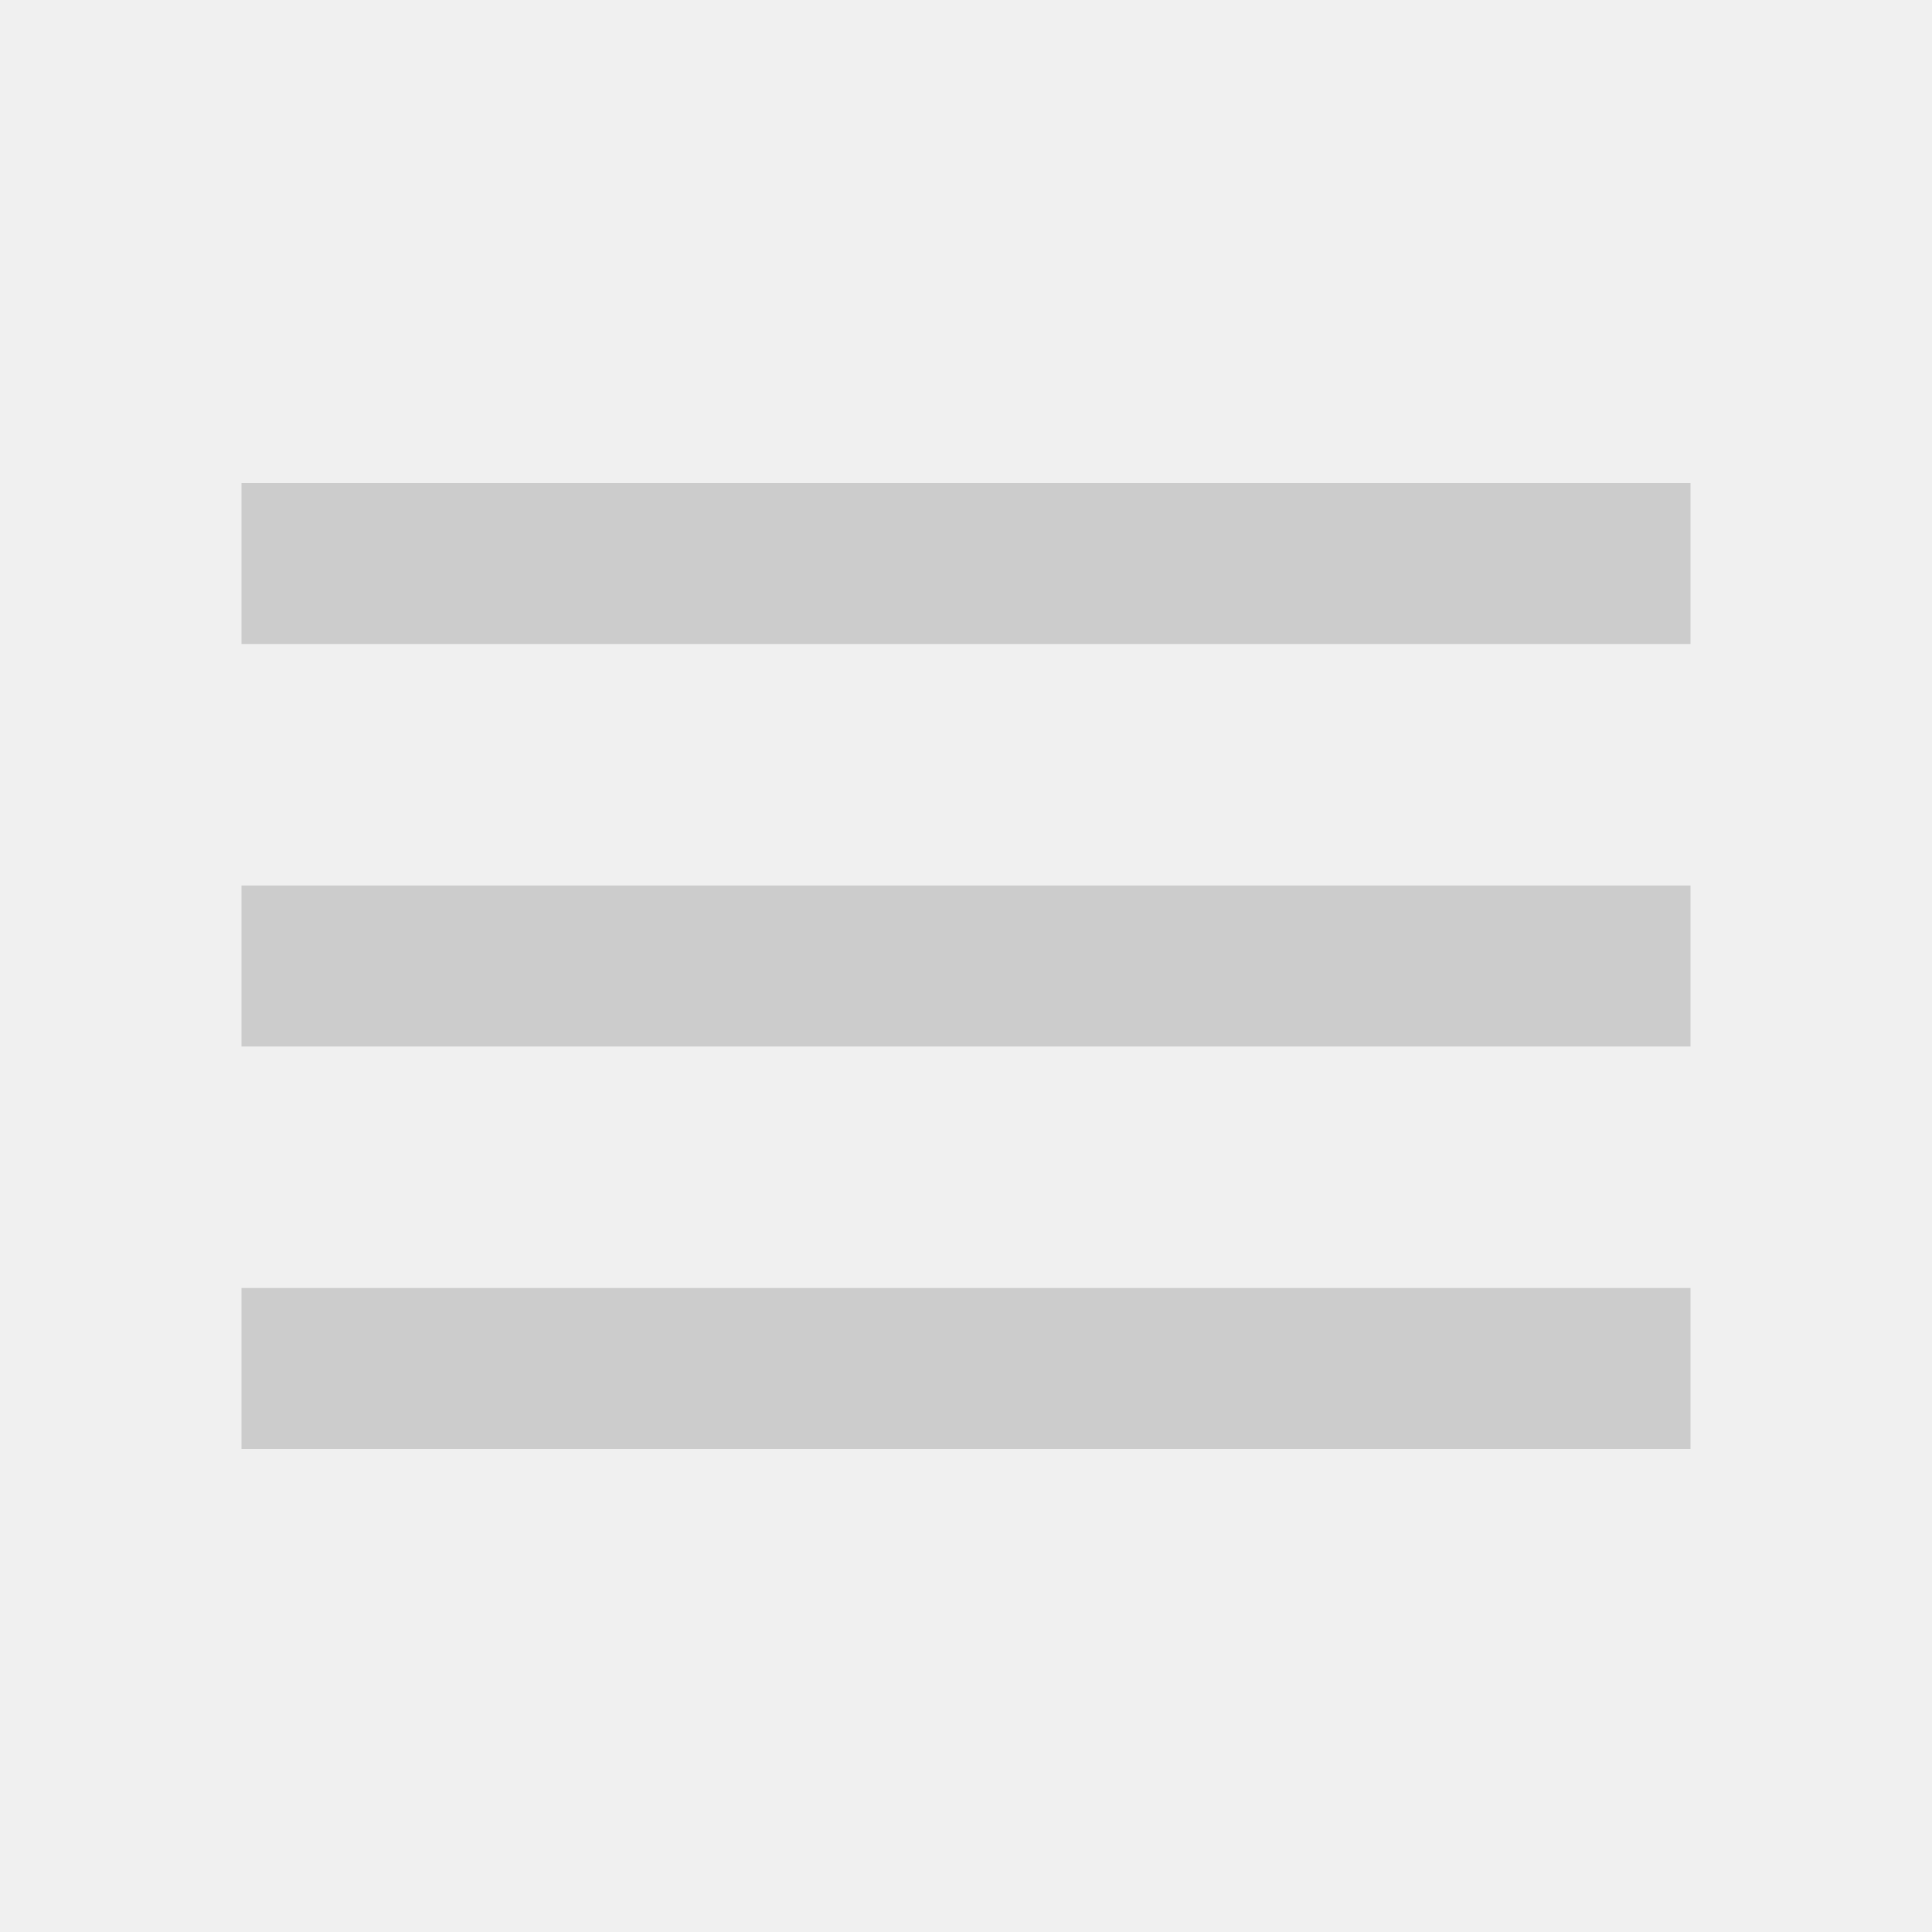
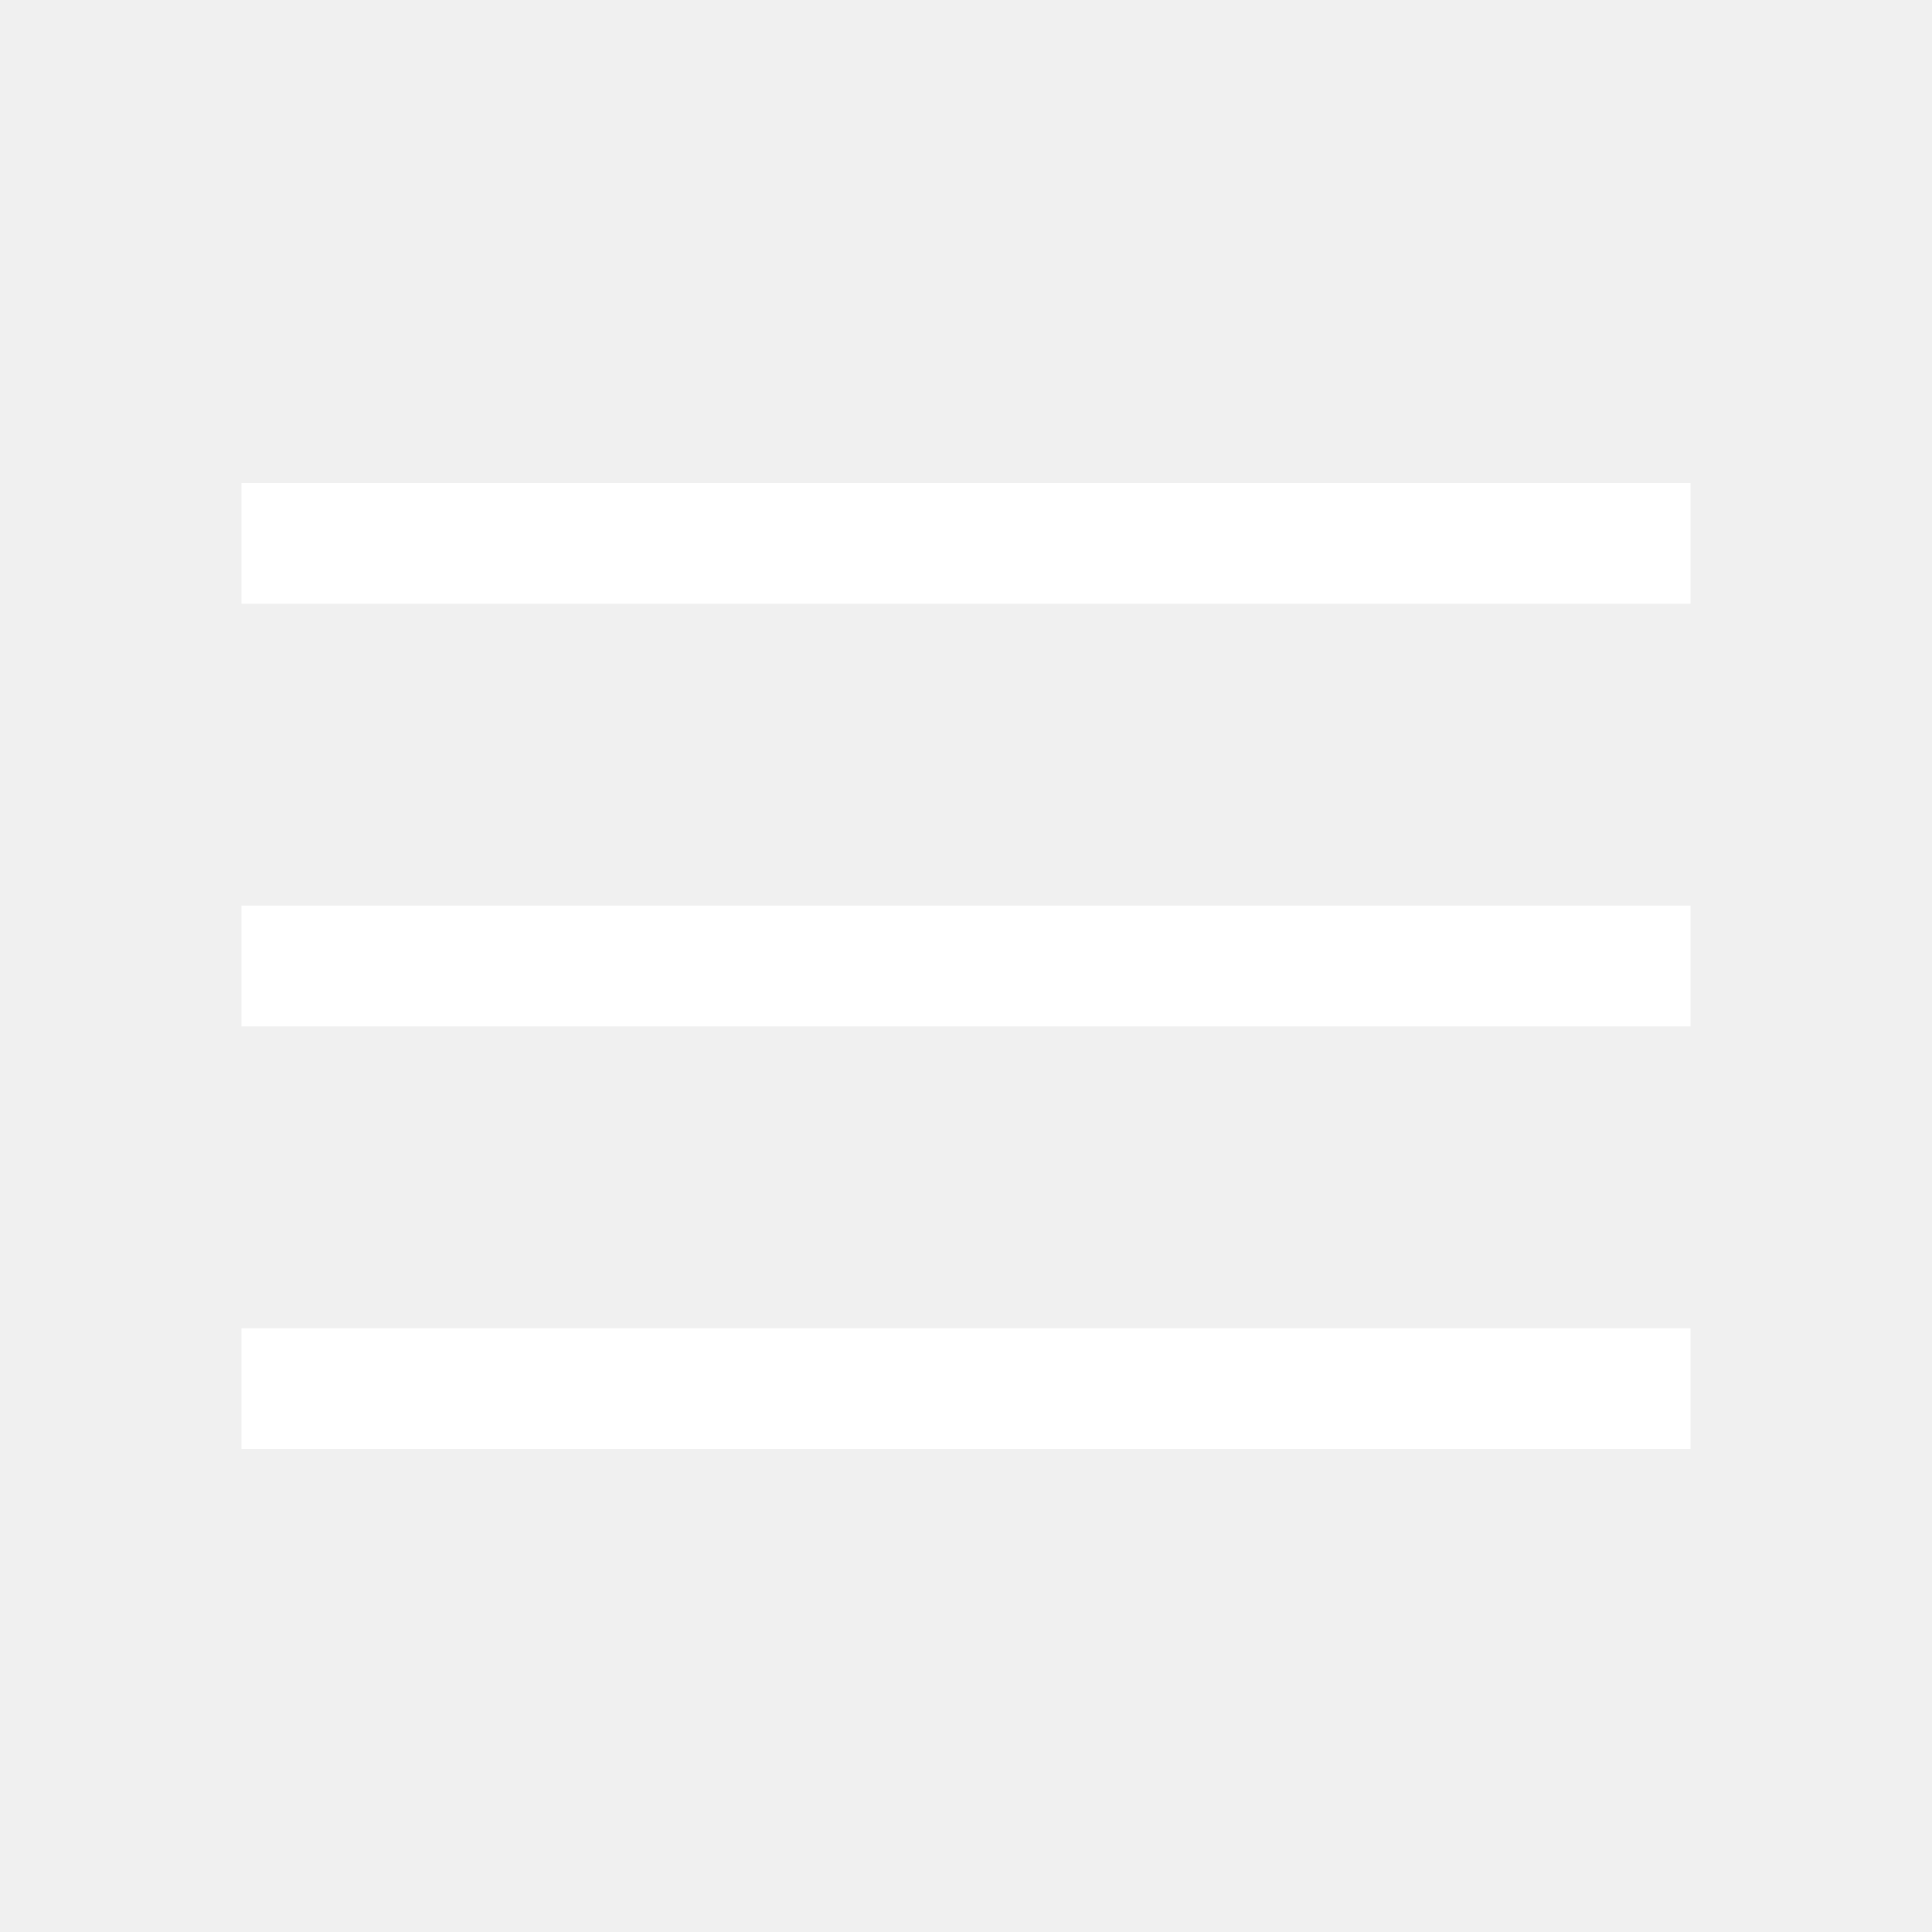
- <svg xmlns="http://www.w3.org/2000/svg" height="24px" viewBox="0 -960 960 960" width="24px" fill="#CCCCCC">
-   <path d="M120-240v-80h720v80H120Zm0-200v-80h720v80H120Zm0-200v-80h720v80H120Z" />
+ <svg xmlns="http://www.w3.org/2000/svg" height="30px" viewBox="0 -960 960 960" width="30px" fill="#FFFFFF">
+   <path d="M120-240v-60h720v60H120Zm0-210v-60h720v60H120Zm0-210v-60h720v60H120Z" />
</svg>
